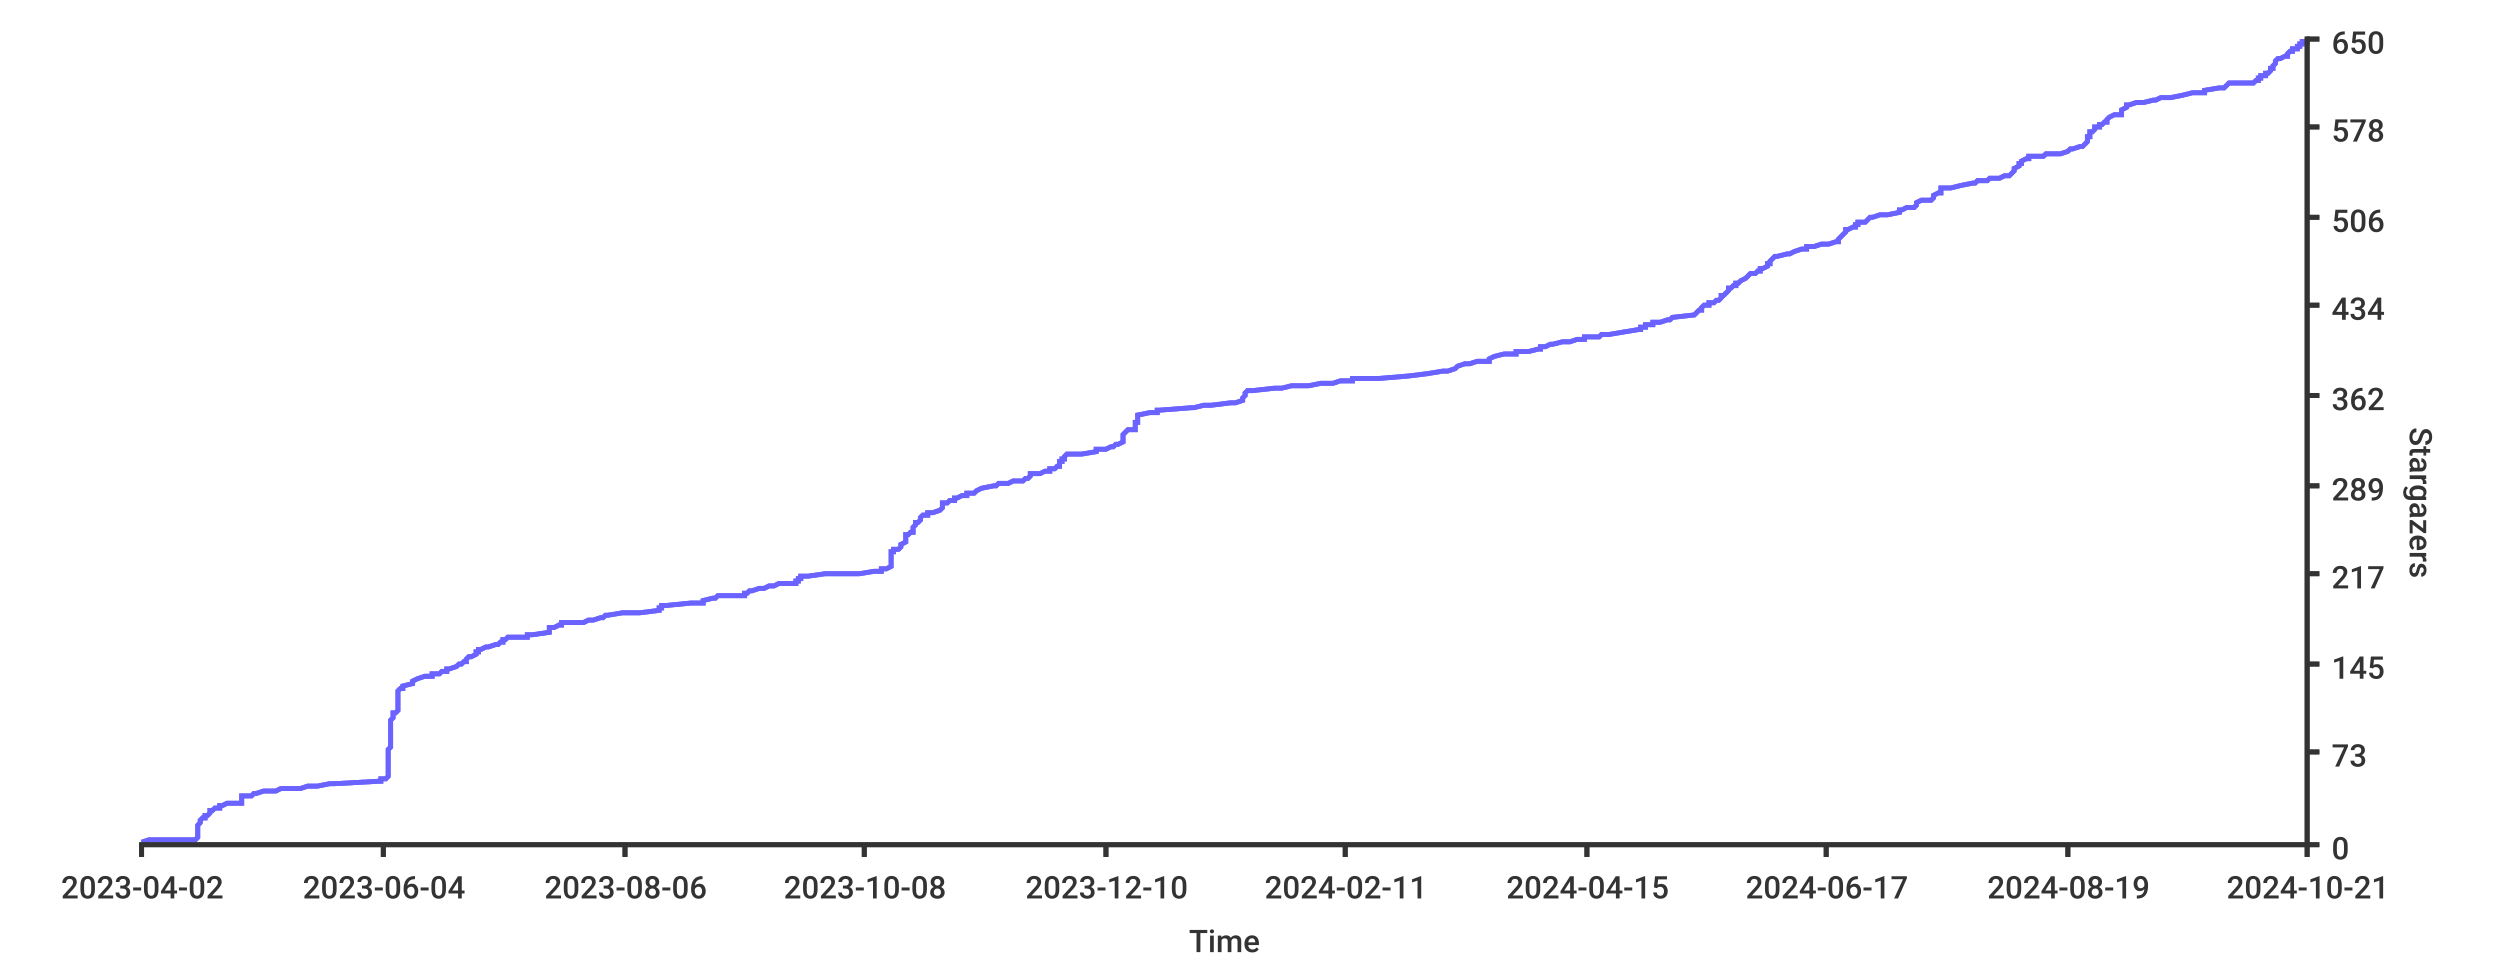
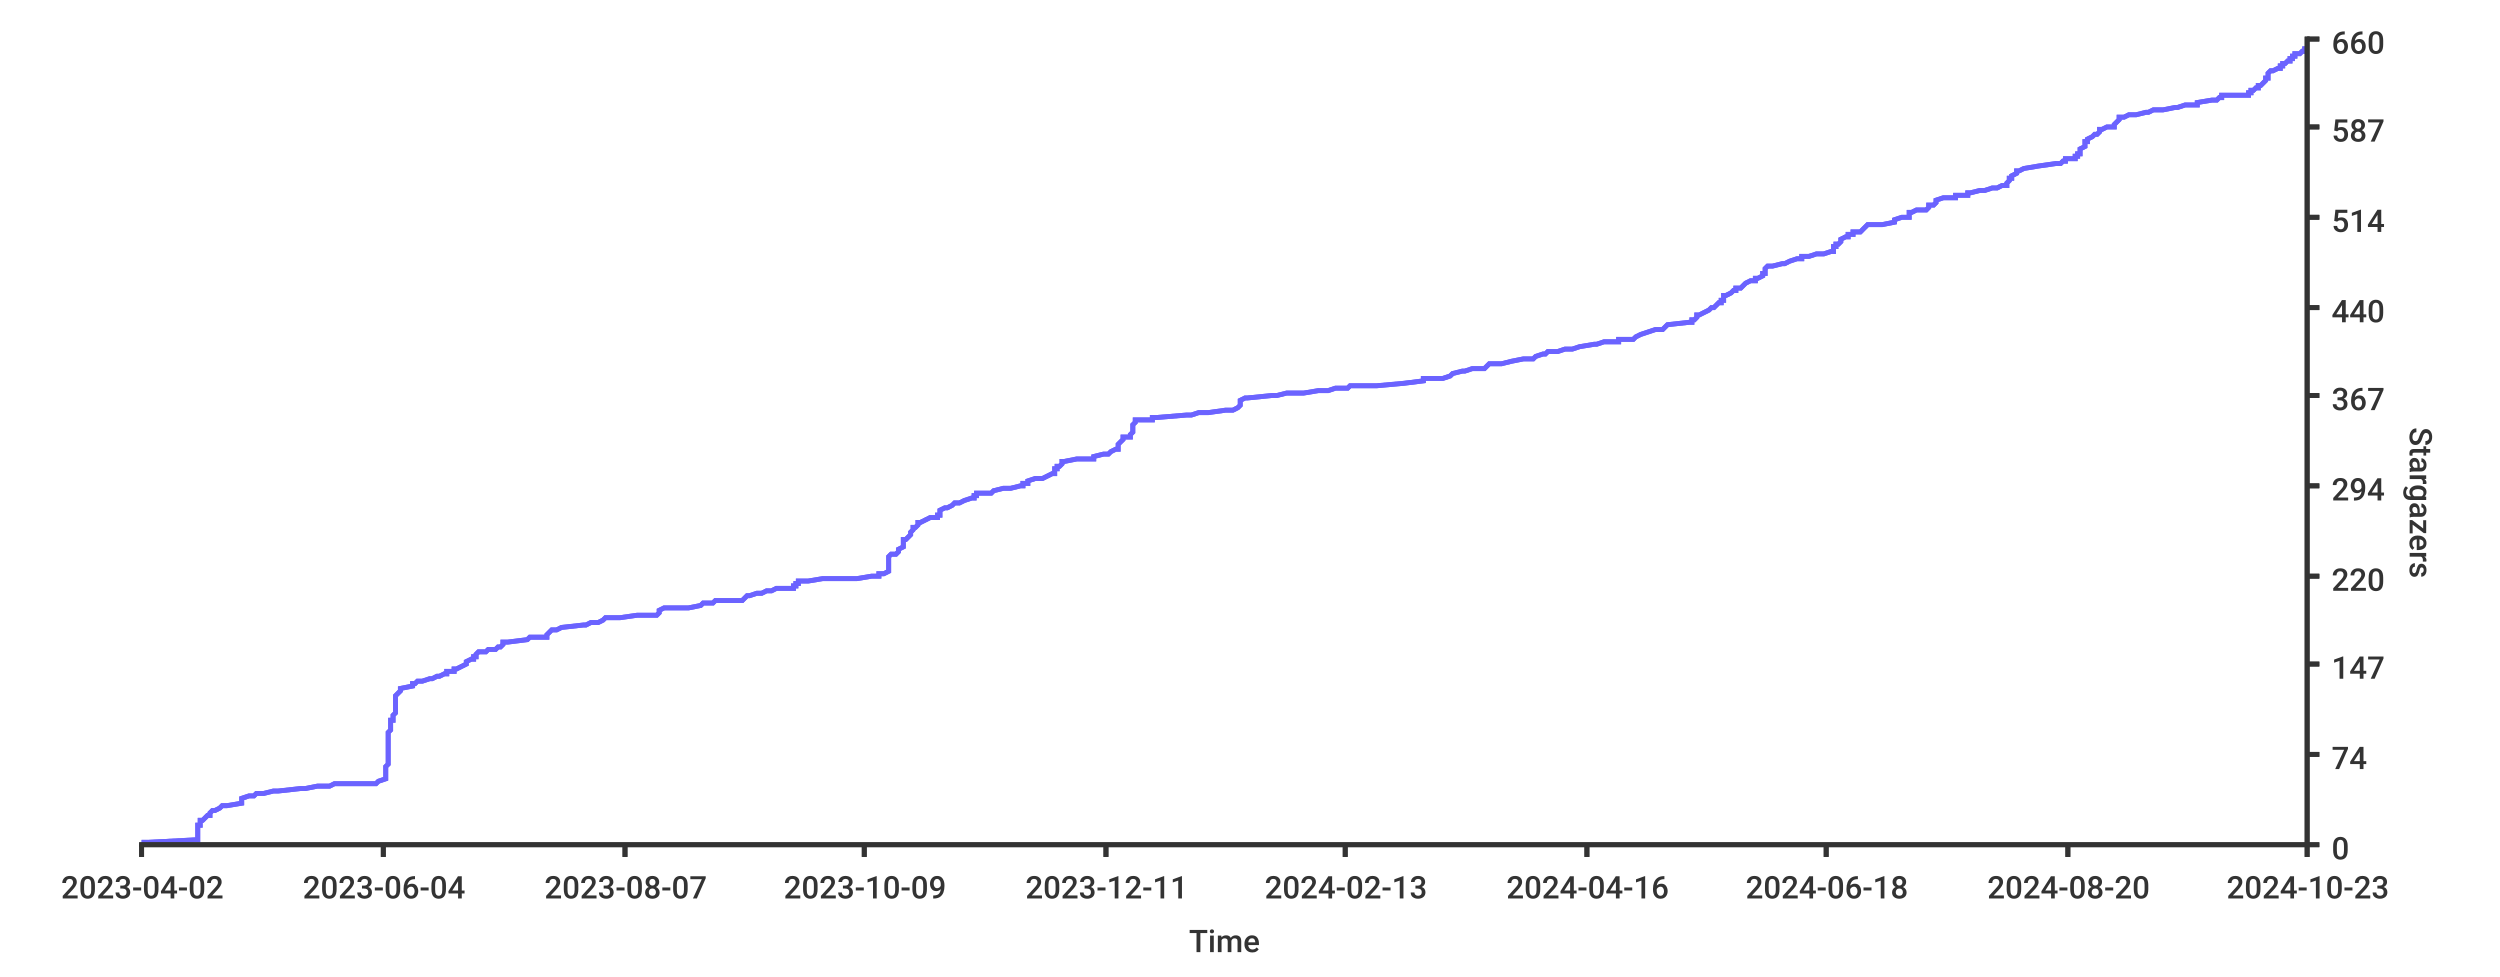
<svg xmlns="http://www.w3.org/2000/svg" width="1024px" height="400px">
  <style type="text/css">
path { fill: none; stroke: rgb(51,51,51); }
path.series { stroke: #6b63ff; }
rect.background { fill: rgb(255,255,255); stroke: none; }

text {
	stroke-width: 0;
	stroke: none;
	fill: rgba(51,51,51,1.0);
	font-size: 12.8px;
	font-family: 'Roboto Medium', sans-serif;
}
</style>
  <rect width="1024px" height="400px" class="background" rx="8" x="0" y="0" />
-   <rect x="0" y="0" width="1024px" height="400px" class="background" rx="8" />
-   <path stroke-width="2" class="series" d="M 58 345 L 61 344 L 80 344 L 81 343 L 81 343 L 81 342 L 81 342 L 81 341 L 81 341 L 81 340 L 81 340 L 81 339 L 81 339 L 81 338 L 81 338 L 82 337 L 82 337 L 82 336 L 82 336 L 83 335 L 84 335 L 84 334 L 85 334 L 86 333 L 86 333 L 86 332 L 87 332 L 88 331 L 90 331 L 90 330 L 91 330 L 93 329 L 99 329 L 99 328 L 99 328 L 99 327 L 99 327 L 99 326 L 103 326 L 104 325 L 105 325 L 108 324 L 113 324 L 115 323 L 123 323 L 126 322 L 130 322 L 135 321 L 137 321 L 155 320 L 156 320 L 156 319 L 158 319 L 159 318 L 159 318 L 159 317 L 159 317 L 159 316 L 159 316 L 159 315 L 159 315 L 159 314 L 159 314 L 159 313 L 159 313 L 159 312 L 159 311 L 159 311 L 159 310 L 159 310 L 159 309 L 159 309 L 159 308 L 159 308 L 159 307 L 159 307 L 160 306 L 160 306 L 160 305 L 160 305 L 160 304 L 160 304 L 160 303 L 160 303 L 160 302 L 160 302 L 160 301 L 160 301 L 160 300 L 160 300 L 160 299 L 160 299 L 160 298 L 160 298 L 160 297 L 160 297 L 160 296 L 160 296 L 160 295 L 160 295 L 161 294 L 161 294 L 161 293 L 161 293 L 161 292 L 162 292 L 163 291 L 163 291 L 163 290 L 163 290 L 163 289 L 163 289 L 163 288 L 163 288 L 163 287 L 163 287 L 163 286 L 163 286 L 163 285 L 163 285 L 163 284 L 163 284 L 163 283 L 163 283 L 164 282 L 165 282 L 165 281 L 165 281 L 169 280 L 169 280 L 169 279 L 171 278 L 171 278 L 174 277 L 177 277 L 177 276 L 180 276 L 181 275 L 183 275 L 183 274 L 184 274 L 187 273 L 187 273 L 188 272 L 189 272 L 190 271 L 191 271 L 191 270 L 191 270 L 192 269 L 193 269 L 195 268 L 195 268 L 195 267 L 196 267 L 196 266 L 197 266 L 199 265 L 200 265 L 203 264 L 204 264 L 205 263 L 206 263 L 206 262 L 207 262 L 208 261 L 216 261 L 216 260 L 218 260 L 225 259 L 225 259 L 225 258 L 225 258 L 225 257 L 227 257 L 229 256 L 230 256 L 230 255 L 239 255 L 241 254 L 243 254 L 246 253 L 247 253 L 248 252 L 249 252 L 255 251 L 262 251 L 270 250 L 270 250 L 270 249 L 271 249 L 271 248 L 273 248 L 283 247 L 288 247 L 288 246 L 292 245 L 293 245 L 294 244 L 305 244 L 305 243 L 306 243 L 307 242 L 308 242 L 311 241 L 313 241 L 315 240 L 317 240 L 319 239 L 326 239 L 326 238 L 327 238 L 327 237 L 328 237 L 328 236 L 331 236 L 338 235 L 352 235 L 358 234 L 361 234 L 361 233 L 363 233 L 365 232 L 365 232 L 365 231 L 365 231 L 365 230 L 365 230 L 365 229 L 365 229 L 365 228 L 365 228 L 365 227 L 365 227 L 365 226 L 366 226 L 366 225 L 368 225 L 369 224 L 369 224 L 369 223 L 369 223 L 371 222 L 371 222 L 371 221 L 371 221 L 371 220 L 371 220 L 371 219 L 372 219 L 373 218 L 374 218 L 374 217 L 374 217 L 374 216 L 374 216 L 375 215 L 375 215 L 375 214 L 376 214 L 377 213 L 377 212 L 377 212 L 378 211 L 380 211 L 380 210 L 382 210 L 385 209 L 385 209 L 386 208 L 386 208 L 386 207 L 386 207 L 386 206 L 388 206 L 389 205 L 391 205 L 391 204 L 392 204 L 394 203 L 396 203 L 396 202 L 399 202 L 400 201 L 400 201 L 402 200 L 402 200 L 407 199 L 408 199 L 409 198 L 413 198 L 415 197 L 419 197 L 420 196 L 421 196 L 422 195 L 422 195 L 422 194 L 426 194 L 428 193 L 430 193 L 430 192 L 432 192 L 433 191 L 434 191 L 434 190 L 434 190 L 434 189 L 435 189 L 435 188 L 436 188 L 436 187 L 436 187 L 437 186 L 443 186 L 449 185 L 449 185 L 449 184 L 453 184 L 455 183 L 456 183 L 457 182 L 458 182 L 460 181 L 460 181 L 460 180 L 460 179 L 460 179 L 460 178 L 460 178 L 461 177 L 461 177 L 462 176 L 465 176 L 465 175 L 465 175 L 465 174 L 465 174 L 465 173 L 466 173 L 466 172 L 466 172 L 466 171 L 466 171 L 466 170 L 466 170 L 471 169 L 474 169 L 474 168 L 475 168 L 488 167 L 489 167 L 493 166 L 496 166 L 504 165 L 506 165 L 509 164 L 509 164 L 509 163 L 509 163 L 510 162 L 510 162 L 510 161 L 510 161 L 511 160 L 513 160 L 522 159 L 525 159 L 529 158 L 536 158 L 541 157 L 546 157 L 549 156 L 554 156 L 554 155 L 565 155 L 577 154 L 577 154 L 585 153 L 585 153 L 591 152 L 593 152 L 596 151 L 596 151 L 597 150 L 597 150 L 600 149 L 602 149 L 605 148 L 610 148 L 610 147 L 612 146 L 612 146 L 616 145 L 621 145 L 621 144 L 626 144 L 630 143 L 631 143 L 631 142 L 633 142 L 635 141 L 636 141 L 640 140 L 643 140 L 646 139 L 649 139 L 649 138 L 655 138 L 656 137 L 659 137 L 665 136 L 665 136 L 671 135 L 672 135 L 672 134 L 674 134 L 674 133 L 677 133 L 677 132 L 680 132 L 683 131 L 684 131 L 685 130 L 685 130 L 694 129 L 694 129 L 695 128 L 695 128 L 696 127 L 697 127 L 697 126 L 697 126 L 698 125 L 700 125 L 700 124 L 702 124 L 703 123 L 704 123 L 705 122 L 705 122 L 705 121 L 706 121 L 707 120 L 707 120 L 708 119 L 708 119 L 708 118 L 709 118 L 710 117 L 711 117 L 711 116 L 712 116 L 713 115 L 713 115 L 715 114 L 716 113 L 716 113 L 717 112 L 719 112 L 720 111 L 721 111 L 721 110 L 722 110 L 724 109 L 724 109 L 724 108 L 725 108 L 725 107 L 725 107 L 726 106 L 726 106 L 727 105 L 728 105 L 732 104 L 733 104 L 735 103 L 735 103 L 738 102 L 740 102 L 740 101 L 743 101 L 746 100 L 749 100 L 752 99 L 753 99 L 753 98 L 753 98 L 754 97 L 754 97 L 755 96 L 755 96 L 756 95 L 756 95 L 756 94 L 757 94 L 759 93 L 760 93 L 760 92 L 761 92 L 761 91 L 764 91 L 765 90 L 765 90 L 766 89 L 767 89 L 770 88 L 773 88 L 778 87 L 778 87 L 778 86 L 779 86 L 781 85 L 784 85 L 785 84 L 785 84 L 785 83 L 785 83 L 787 82 L 791 82 L 792 81 L 792 80 L 792 80 L 794 79 L 795 79 L 795 78 L 795 78 L 795 77 L 799 77 L 803 76 L 803 76 L 808 75 L 809 75 L 810 74 L 814 74 L 815 73 L 819 73 L 821 72 L 823 72 L 824 71 L 824 71 L 825 70 L 825 70 L 825 69 L 825 69 L 827 68 L 827 68 L 827 67 L 828 67 L 828 66 L 828 66 L 830 65 L 831 65 L 831 64 L 837 64 L 838 63 L 844 63 L 847 62 L 847 62 L 848 61 L 849 61 L 852 60 L 853 60 L 854 59 L 854 59 L 855 58 L 855 58 L 855 57 L 855 57 L 855 56 L 856 56 L 856 55 L 856 55 L 856 54 L 857 54 L 858 53 L 858 53 L 858 52 L 860 52 L 860 51 L 861 51 L 862 50 L 863 50 L 863 49 L 863 49 L 864 48 L 866 47 L 869 47 L 869 46 L 869 46 L 869 45 L 869 45 L 871 44 L 871 44 L 871 43 L 872 43 L 875 42 L 878 42 L 882 41 L 883 41 L 885 40 L 889 40 L 894 39 L 894 39 L 898 38 L 903 38 L 903 37 L 903 37 L 909 36 L 911 36 L 912 35 L 912 35 L 913 34 L 923 34 L 924 33 L 925 33 L 925 32 L 926 32 L 926 31 L 928 31 L 928 30 L 929 30 L 930 29 L 930 29 L 930 28 L 931 28 L 931 27 L 931 27 L 932 26 L 932 26 L 932 25 L 932 25 L 933 24 L 934 24 L 936 23 L 937 23 L 937 22 L 937 22 L 938 21 L 939 21 L 939 20 L 941 20 L 941 19 L 942 19 L 942 18 L 943 18 L 943 17 L 945 17 L 945 16" />
-   <path stroke-width="2" class="series" d="M 58 345 L 61 344 L 80 344 L 81 343 L 81 343 L 81 342 L 81 342 L 81 341 L 81 341 L 81 340 L 81 340 L 81 339 L 81 339 L 81 338 L 81 338 L 82 337 L 82 337 L 82 336 L 82 336 L 83 335 L 84 335 L 84 334 L 85 334 L 86 333 L 86 333 L 86 332 L 87 332 L 88 331 L 90 331 L 90 330 L 91 330 L 93 329 L 99 329 L 99 328 L 99 328 L 99 327 L 99 327 L 99 326 L 103 326 L 104 325 L 105 325 L 108 324 L 113 324 L 115 323 L 123 323 L 126 322 L 130 322 L 135 321 L 137 321 L 155 320 L 156 320 L 156 319 L 158 319 L 159 318 L 159 318 L 159 317 L 159 317 L 159 316 L 159 316 L 159 315 L 159 315 L 159 314 L 159 314 L 159 313 L 159 313 L 159 312 L 159 311 L 159 311 L 159 310 L 159 310 L 159 309 L 159 309 L 159 308 L 159 308 L 159 307 L 159 307 L 160 306 L 160 306 L 160 305 L 160 305 L 160 304 L 160 304 L 160 303 L 160 303 L 160 302 L 160 302 L 160 301 L 160 301 L 160 300 L 160 300 L 160 299 L 160 299 L 160 298 L 160 298 L 160 297 L 160 297 L 160 296 L 160 296 L 160 295 L 160 295 L 161 294 L 161 294 L 161 293 L 161 293 L 161 292 L 162 292 L 163 291 L 163 291 L 163 290 L 163 290 L 163 289 L 163 289 L 163 288 L 163 288 L 163 287 L 163 287 L 163 286 L 163 286 L 163 285 L 163 285 L 163 284 L 163 284 L 163 283 L 163 283 L 164 282 L 165 282 L 165 281 L 165 281 L 169 280 L 169 280 L 169 279 L 171 278 L 171 278 L 174 277 L 177 277 L 177 276 L 180 276 L 181 275 L 183 275 L 183 274 L 184 274 L 187 273 L 187 273 L 188 272 L 189 272 L 190 271 L 191 271 L 191 270 L 191 270 L 192 269 L 193 269 L 195 268 L 195 268 L 195 267 L 196 267 L 196 266 L 197 266 L 199 265 L 200 265 L 203 264 L 204 264 L 205 263 L 206 263 L 206 262 L 207 262 L 208 261 L 216 261 L 216 260 L 218 260 L 225 259 L 225 259 L 225 258 L 225 258 L 225 257 L 227 257 L 229 256 L 230 256 L 230 255 L 239 255 L 241 254 L 243 254 L 246 253 L 247 253 L 248 252 L 249 252 L 255 251 L 262 251 L 270 250 L 270 250 L 270 249 L 271 249 L 271 248 L 273 248 L 283 247 L 288 247 L 288 246 L 292 245 L 293 245 L 294 244 L 305 244 L 305 243 L 306 243 L 307 242 L 308 242 L 311 241 L 313 241 L 315 240 L 317 240 L 319 239 L 326 239 L 326 238 L 327 238 L 327 237 L 328 237 L 328 236 L 331 236 L 338 235 L 352 235 L 358 234 L 361 234 L 361 233 L 363 233 L 365 232 L 365 232 L 365 231 L 365 231 L 365 230 L 365 230 L 365 229 L 365 229 L 365 228 L 365 228 L 365 227 L 365 227 L 365 226 L 366 226 L 366 225 L 368 225 L 369 224 L 369 224 L 369 223 L 369 223 L 371 222 L 371 222 L 371 221 L 371 221 L 371 220 L 371 220 L 371 219 L 372 219 L 373 218 L 374 218 L 374 217 L 374 217 L 374 216 L 374 216 L 375 215 L 375 215 L 375 214 L 376 214 L 377 213 L 377 212 L 377 212 L 378 211 L 380 211 L 380 210 L 382 210 L 385 209 L 385 209 L 386 208 L 386 208 L 386 207 L 386 207 L 386 206 L 388 206 L 389 205 L 391 205 L 391 204 L 392 204 L 394 203 L 396 203 L 396 202 L 399 202 L 400 201 L 400 201 L 402 200 L 402 200 L 407 199 L 408 199 L 409 198 L 413 198 L 415 197 L 419 197 L 420 196 L 421 196 L 422 195 L 422 195 L 422 194 L 426 194 L 428 193 L 430 193 L 430 192 L 432 192 L 433 191 L 434 191 L 434 190 L 434 190 L 434 189 L 435 189 L 435 188 L 436 188 L 436 187 L 436 187 L 437 186 L 443 186 L 449 185 L 449 185 L 449 184 L 453 184 L 455 183 L 456 183 L 457 182 L 458 182 L 460 181 L 460 181 L 460 180 L 460 179 L 460 179 L 460 178 L 460 178 L 461 177 L 461 177 L 462 176 L 465 176 L 465 175 L 465 175 L 465 174 L 465 174 L 465 173 L 466 173 L 466 172 L 466 172 L 466 171 L 466 171 L 466 170 L 466 170 L 471 169 L 474 169 L 474 168 L 475 168 L 488 167 L 489 167 L 493 166 L 496 166 L 504 165 L 506 165 L 509 164 L 509 164 L 509 163 L 509 163 L 510 162 L 510 162 L 510 161 L 510 161 L 511 160 L 513 160 L 522 159 L 525 159 L 529 158 L 536 158 L 541 157 L 546 157 L 549 156 L 554 156 L 554 155 L 565 155 L 577 154 L 577 154 L 585 153 L 585 153 L 591 152 L 593 152 L 596 151 L 596 151 L 597 150 L 597 150 L 600 149 L 602 149 L 605 148 L 610 148 L 610 147 L 612 146 L 612 146 L 616 145 L 621 145 L 621 144 L 626 144 L 630 143 L 631 143 L 631 142 L 633 142 L 635 141 L 636 141 L 640 140 L 643 140 L 646 139 L 649 139 L 649 138 L 655 138 L 656 137 L 659 137 L 665 136 L 665 136 L 671 135 L 672 135 L 672 134 L 674 134 L 674 133 L 677 133 L 677 132 L 680 132 L 683 131 L 684 131 L 685 130 L 685 130 L 694 129 L 694 129 L 695 128 L 695 128 L 696 127 L 697 127 L 697 126 L 697 126 L 698 125 L 700 125 L 700 124 L 702 124 L 703 123 L 704 123 L 705 122 L 705 122 L 705 121 L 706 121 L 707 120 L 707 120 L 708 119 L 708 119 L 708 118 L 709 118 L 710 117 L 711 117 L 711 116 L 712 116 L 713 115 L 713 115 L 715 114 L 716 113 L 716 113 L 717 112 L 719 112 L 720 111 L 721 111 L 721 110 L 722 110 L 724 109 L 724 109 L 724 108 L 725 108 L 725 107 L 725 107 L 726 106 L 726 106 L 727 105 L 728 105 L 732 104 L 733 104 L 735 103 L 735 103 L 738 102 L 740 102 L 740 101 L 743 101 L 746 100 L 749 100 L 752 99 L 753 99 L 753 98 L 753 98 L 754 97 L 754 97 L 755 96 L 755 96 L 756 95 L 756 95 L 756 94 L 757 94 L 759 93 L 760 93 L 760 92 L 761 92 L 761 91 L 764 91 L 765 90 L 765 90 L 766 89 L 767 89 L 770 88 L 773 88 L 778 87 L 778 87 L 778 86 L 779 86 L 781 85 L 784 85 L 785 84 L 785 84 L 785 83 L 785 83 L 787 82 L 791 82 L 792 81 L 792 80 L 792 80 L 794 79 L 795 79 L 795 78 L 795 78 L 795 77 L 799 77 L 803 76 L 803 76 L 808 75 L 809 75 L 810 74 L 814 74 L 815 73 L 819 73 L 821 72 L 823 72 L 824 71 L 824 71 L 825 70 L 825 70 L 825 69 L 825 69 L 827 68 L 827 68 L 827 67 L 828 67 L 828 66 L 828 66 L 830 65 L 831 65 L 831 64 L 837 64 L 838 63 L 844 63 L 847 62 L 847 62 L 848 61 L 849 61 L 852 60 L 853 60 L 854 59 L 854 59 L 855 58 L 855 58 L 855 57 L 855 57 L 855 56 L 856 56 L 856 55 L 856 55 L 856 54 L 857 54 L 858 53 L 858 53 L 858 52 L 860 52 L 860 51 L 861 51 L 862 50 L 863 50 L 863 49 L 863 49 L 864 48 L 866 47 L 869 47 L 869 46 L 869 46 L 869 45 L 869 45 L 871 44 L 871 44 L 871 43 L 872 43 L 875 42 L 878 42 L 882 41 L 883 41 L 885 40 L 889 40 L 894 39 L 894 39 L 898 38 L 903 38 L 903 37 L 903 37 L 909 36 L 911 36 L 912 35 L 912 35 L 913 34 L 923 34 L 924 33 L 925 33 L 925 32 L 926 32 L 926 31 L 928 31 L 928 30 L 929 30 L 930 29 L 930 29 L 930 28 L 931 28 L 931 27 L 931 27 L 932 26 L 932 26 L 932 25 L 932 25 L 933 24 L 934 24 L 936 23 L 937 23 L 937 22 L 937 22 L 938 21 L 939 21 L 939 20 L 941 20 L 941 19 L 942 19 L 942 18 L 943 18 L 943 17 L 945 17 L 945 16" />
+   <rect width="1024px" height="400px" class="background" rx="8" x="0" y="0" />
+   <path stroke-width="2" class="series" d="M 58 345 L 61 345 L 80 344 L 81 344 L 81 343 L 81 343 L 81 342 L 81 342 L 81 341 L 81 341 L 81 340 L 81 340 L 81 339 L 81 339 L 81 338 L 82 338 L 82 337 L 82 337 L 82 336 L 83 336 L 84 335 L 84 335 L 85 334 L 86 334 L 86 333 L 86 333 L 87 332 L 88 332 L 90 331 L 90 331 L 91 330 L 93 330 L 99 329 L 99 329 L 99 328 L 99 328 L 99 327 L 99 327 L 102 326 L 104 326 L 105 325 L 108 325 L 112 324 L 114 324 L 123 323 L 125 323 L 130 322 L 135 322 L 137 321 L 154 321 L 155 320 L 155 320 L 158 319 L 158 319 L 158 318 L 158 318 L 158 317 L 158 317 L 158 316 L 158 316 L 158 315 L 158 315 L 158 314 L 158 314 L 159 313 L 159 313 L 159 312 L 159 312 L 159 311 L 159 311 L 159 310 L 159 310 L 159 309 L 159 309 L 159 308 L 159 308 L 159 307 L 159 307 L 159 306 L 159 306 L 159 305 L 159 305 L 159 304 L 159 304 L 159 303 L 159 303 L 159 302 L 159 302 L 159 301 L 159 301 L 159 300 L 159 300 L 160 299 L 160 299 L 160 298 L 160 298 L 160 297 L 160 296 L 160 296 L 160 296 L 160 295 L 161 295 L 161 294 L 161 294 L 161 293 L 161 293 L 162 292 L 162 292 L 162 291 L 162 291 L 162 290 L 162 290 L 162 289 L 162 289 L 162 288 L 162 288 L 162 287 L 162 286 L 162 286 L 162 286 L 162 285 L 162 285 L 163 284 L 163 284 L 164 283 L 164 283 L 164 282 L 164 282 L 169 281 L 169 281 L 169 280 L 170 280 L 171 279 L 173 279 L 176 278 L 177 278 L 179 277 L 180 277 L 182 276 L 183 276 L 183 275 L 186 275 L 186 274 L 187 274 L 189 273 L 189 273 L 191 272 L 191 272 L 191 271 L 191 271 L 193 270 L 194 270 L 194 269 L 195 269 L 195 268 L 195 268 L 196 267 L 199 267 L 200 266 L 203 266 L 204 265 L 205 265 L 206 264 L 206 264 L 206 263 L 208 263 L 216 262 L 216 262 L 217 261 L 224 261 L 224 260 L 224 260 L 225 259 L 225 259 L 226 258 L 228 258 L 230 257 L 230 257 L 239 256 L 240 256 L 242 255 L 245 255 L 247 254 L 247 254 L 248 253 L 254 253 L 261 252 L 269 252 L 270 251 L 270 250 L 270 250 L 270 250 L 272 249 L 282 249 L 287 248 L 288 247 L 291 247 L 292 247 L 293 246 L 304 246 L 305 245 L 305 245 L 306 244 L 307 244 L 310 243 L 312 243 L 314 242 L 316 242 L 318 241 L 325 241 L 325 240 L 326 240 L 326 239 L 327 239 L 327 238 L 331 238 L 337 237 L 351 237 L 357 236 L 360 236 L 360 235 L 362 235 L 364 234 L 364 234 L 364 233 L 364 233 L 364 232 L 364 232 L 364 231 L 364 230 L 364 230 L 364 230 L 364 229 L 364 229 L 364 228 L 365 227 L 365 227 L 367 227 L 368 226 L 368 226 L 368 225 L 368 225 L 370 224 L 370 224 L 370 223 L 370 223 L 370 222 L 370 222 L 370 221 L 371 221 L 372 220 L 372 220 L 373 219 L 373 219 L 373 218 L 373 218 L 374 217 L 374 217 L 374 216 L 375 216 L 376 215 L 376 215 L 376 214 L 377 214 L 379 213 L 379 213 L 381 212 L 384 212 L 384 211 L 385 211 L 385 210 L 385 210 L 385 209 L 385 209 L 387 208 L 388 208 L 390 207 L 390 207 L 391 206 L 393 206 L 395 205 L 395 205 L 398 204 L 399 204 L 399 203 L 400 203 L 400 202 L 406 202 L 407 201 L 407 201 L 411 200 L 414 200 L 418 199 L 419 199 L 419 198 L 421 198 L 421 197 L 421 197 L 424 196 L 427 196 L 429 195 L 429 195 L 431 194 L 432 194 L 432 193 L 432 193 L 432 192 L 433 192 L 433 191 L 434 191 L 435 190 L 435 190 L 435 189 L 436 189 L 441 188 L 448 188 L 448 187 L 448 187 L 452 186 L 454 186 L 455 185 L 455 185 L 457 184 L 458 184 L 458 183 L 458 183 L 458 182 L 458 182 L 459 181 L 459 181 L 460 180 L 460 180 L 460 179 L 463 179 L 463 178 L 463 178 L 464 177 L 464 177 L 464 176 L 464 176 L 464 175 L 464 175 L 464 174 L 464 174 L 465 173 L 465 172 L 469 172 L 472 172 L 472 171 L 474 171 L 486 170 L 488 170 L 491 169 L 495 169 L 502 168 L 505 168 L 507 167 L 508 166 L 508 166 L 508 166 L 508 165 L 508 165 L 508 164 L 508 164 L 510 163 L 511 163 L 521 162 L 523 162 L 527 161 L 534 161 L 540 160 L 544 160 L 547 159 L 552 159 L 553 158 L 564 158 L 575 157 L 575 157 L 583 156 L 583 155 L 590 155 L 591 155 L 594 154 L 594 154 L 595 153 L 595 153 L 599 152 L 600 152 L 603 151 L 608 151 L 609 150 L 610 149 L 611 149 L 615 149 L 619 148 L 619 148 L 624 147 L 628 147 L 629 146 L 629 146 L 632 145 L 633 145 L 634 144 L 638 144 L 641 143 L 644 143 L 647 142 L 647 142 L 653 141 L 654 141 L 657 140 L 663 140 L 663 139 L 669 139 L 670 138 L 670 138 L 672 137 L 672 137 L 675 136 L 675 136 L 678 135 L 681 135 L 682 134 L 682 134 L 683 133 L 692 132 L 692 132 L 693 132 L 693 131 L 694 131 L 695 130 L 695 130 L 695 129 L 696 129 L 698 128 L 698 128 L 700 127 L 701 126 L 702 126 L 702 126 L 703 125 L 703 125 L 704 124 L 705 124 L 705 123 L 706 123 L 706 122 L 706 122 L 706 121 L 707 121 L 709 120 L 709 120 L 710 119 L 711 119 L 711 118 L 713 118 L 714 117 L 714 117 L 715 116 L 717 115 L 718 115 L 719 115 L 719 114 L 720 114 L 722 113 L 722 113 L 722 112 L 723 112 L 723 111 L 723 111 L 723 110 L 724 109 L 725 109 L 726 109 L 730 108 L 731 108 L 733 107 L 733 107 L 736 106 L 738 106 L 738 105 L 741 105 L 744 104 L 747 104 L 750 103 L 751 103 L 751 102 L 751 102 L 751 101 L 752 101 L 752 100 L 753 100 L 754 99 L 754 98 L 754 98 L 754 98 L 756 97 L 757 97 L 757 96 L 759 96 L 759 95 L 762 95 L 763 94 L 763 94 L 764 93 L 765 92 L 768 92 L 771 92 L 776 91 L 776 91 L 776 90 L 776 90 L 779 89 L 782 89 L 782 88 L 782 88 L 782 87 L 783 87 L 785 86 L 789 86 L 790 85 L 790 85 L 790 84 L 792 84 L 793 83 L 793 83 L 793 82 L 793 82 L 796 81 L 801 81 L 801 80 L 806 80 L 806 79 L 807 79 L 811 78 L 813 78 L 816 77 L 818 77 L 820 76 L 822 76 L 822 75 L 822 75 L 823 74 L 823 74 L 823 73 L 824 73 L 824 72 L 824 72 L 826 71 L 826 71 L 826 70 L 827 70 L 829 69 L 829 69 L 835 68 L 835 68 L 842 67 L 844 67 L 845 66 L 846 66 L 846 65 L 850 65 L 850 64 L 851 64 L 851 63 L 852 63 L 852 62 L 852 62 L 852 61 L 852 61 L 854 60 L 854 60 L 854 59 L 854 59 L 854 58 L 855 58 L 855 57 L 855 57 L 857 56 L 857 56 L 858 55 L 859 55 L 860 54 L 860 54 L 860 53 L 861 53 L 863 52 L 866 52 L 866 51 L 866 51 L 867 50 L 867 50 L 868 49 L 868 49 L 868 48 L 870 48 L 872 47 L 875 47 L 879 46 L 880 46 L 882 45 L 886 45 L 891 44 L 892 44 L 895 43 L 900 43 L 900 42 L 900 42 L 906 41 L 908 41 L 909 40 L 910 40 L 910 39 L 921 39 L 921 38 L 922 38 L 922 37 L 923 37 L 924 36 L 925 36 L 925 35 L 926 35 L 927 34 L 927 34 L 928 33 L 928 33 L 928 32 L 929 32 L 929 31 L 929 31 L 929 30 L 929 30 L 930 29 L 931 29 L 933 28 L 934 28 L 934 27 L 935 27 L 935 26 L 936 26 L 937 25 L 938 25 L 938 24 L 939 24 L 939 23 L 940 23 L 940 22 L 942 22 L 943 21 L 944 21 L 944 20 L 945 20" />
+   <path class="series" d="M 58 345 L 61 345 L 80 344 L 81 344 L 81 343 L 81 343 L 81 342 L 81 342 L 81 341 L 81 341 L 81 340 L 81 340 L 81 339 L 81 339 L 81 338 L 82 338 L 82 337 L 82 337 L 82 336 L 83 336 L 84 335 L 84 335 L 85 334 L 86 334 L 86 333 L 86 333 L 87 332 L 88 332 L 90 331 L 90 331 L 91 330 L 93 330 L 99 329 L 99 329 L 99 328 L 99 328 L 99 327 L 99 327 L 102 326 L 104 326 L 105 325 L 108 325 L 112 324 L 114 324 L 123 323 L 125 323 L 130 322 L 135 322 L 137 321 L 154 321 L 155 320 L 155 320 L 158 319 L 158 319 L 158 318 L 158 318 L 158 317 L 158 317 L 158 316 L 158 316 L 158 315 L 158 315 L 158 314 L 158 314 L 159 313 L 159 313 L 159 312 L 159 312 L 159 311 L 159 311 L 159 310 L 159 310 L 159 309 L 159 309 L 159 308 L 159 308 L 159 307 L 159 307 L 159 306 L 159 306 L 159 305 L 159 305 L 159 304 L 159 304 L 159 303 L 159 303 L 159 302 L 159 302 L 159 301 L 159 301 L 159 300 L 159 300 L 160 299 L 160 299 L 160 298 L 160 298 L 160 297 L 160 296 L 160 296 L 160 296 L 160 295 L 161 295 L 161 294 L 161 294 L 161 293 L 161 293 L 162 292 L 162 292 L 162 291 L 162 291 L 162 290 L 162 290 L 162 289 L 162 289 L 162 288 L 162 288 L 162 287 L 162 286 L 162 286 L 162 286 L 162 285 L 162 285 L 163 284 L 163 284 L 164 283 L 164 283 L 164 282 L 164 282 L 169 281 L 169 281 L 169 280 L 170 280 L 171 279 L 173 279 L 176 278 L 177 278 L 179 277 L 180 277 L 182 276 L 183 276 L 183 275 L 186 275 L 186 274 L 187 274 L 189 273 L 189 273 L 191 272 L 191 272 L 191 271 L 191 271 L 193 270 L 194 270 L 194 269 L 195 269 L 195 268 L 195 268 L 196 267 L 199 267 L 200 266 L 203 266 L 204 265 L 205 265 L 206 264 L 206 264 L 206 263 L 208 263 L 216 262 L 216 262 L 217 261 L 224 261 L 224 260 L 224 260 L 225 259 L 225 259 L 226 258 L 228 258 L 230 257 L 230 257 L 239 256 L 240 256 L 242 255 L 245 255 L 247 254 L 247 254 L 248 253 L 254 253 L 261 252 L 269 252 L 270 251 L 270 250 L 270 250 L 270 250 L 272 249 L 282 249 L 287 248 L 288 247 L 291 247 L 292 247 L 293 246 L 304 246 L 305 245 L 305 245 L 306 244 L 307 244 L 310 243 L 312 243 L 314 242 L 316 242 L 318 241 L 325 241 L 325 240 L 326 240 L 326 239 L 327 239 L 327 238 L 331 238 L 337 237 L 351 237 L 357 236 L 360 236 L 360 235 L 362 235 L 364 234 L 364 234 L 364 233 L 364 233 L 364 232 L 364 232 L 364 231 L 364 230 L 364 230 L 364 230 L 364 229 L 364 229 L 364 228 L 365 227 L 365 227 L 367 227 L 368 226 L 368 226 L 368 225 L 368 225 L 370 224 L 370 224 L 370 223 L 370 223 L 370 222 L 370 222 L 370 221 L 371 221 L 372 220 L 372 220 L 373 219 L 373 219 L 373 218 L 373 218 L 374 217 L 374 217 L 374 216 L 375 216 L 376 215 L 376 215 L 376 214 L 377 214 L 379 213 L 379 213 L 381 212 L 384 212 L 384 211 L 385 211 L 385 210 L 385 210 L 385 209 L 385 209 L 387 208 L 388 208 L 390 207 L 390 207 L 391 206 L 393 206 L 395 205 L 395 205 L 398 204 L 399 204 L 399 203 L 400 203 L 400 202 L 406 202 L 407 201 L 407 201 L 411 200 L 414 200 L 418 199 L 419 199 L 419 198 L 421 198 L 421 197 L 421 197 L 424 196 L 427 196 L 429 195 L 429 195 L 431 194 L 432 194 L 432 193 L 432 193 L 432 192 L 433 192 L 433 191 L 434 191 L 435 190 L 435 190 L 435 189 L 436 189 L 441 188 L 448 188 L 448 187 L 448 187 L 452 186 L 454 186 L 455 185 L 455 185 L 457 184 L 458 184 L 458 183 L 458 183 L 458 182 L 458 182 L 459 181 L 459 181 L 460 180 L 460 180 L 460 179 L 463 179 L 463 178 L 463 178 L 464 177 L 464 177 L 464 176 L 464 176 L 464 175 L 464 175 L 464 174 L 464 174 L 465 173 L 465 172 L 469 172 L 472 172 L 472 171 L 474 171 L 486 170 L 488 170 L 491 169 L 495 169 L 502 168 L 505 168 L 507 167 L 508 166 L 508 166 L 508 166 L 508 165 L 508 165 L 508 164 L 508 164 L 510 163 L 511 163 L 521 162 L 523 162 L 527 161 L 534 161 L 540 160 L 544 160 L 547 159 L 552 159 L 553 158 L 564 158 L 575 157 L 575 157 L 583 156 L 583 155 L 590 155 L 591 155 L 594 154 L 594 154 L 595 153 L 595 153 L 599 152 L 600 152 L 603 151 L 608 151 L 609 150 L 610 149 L 611 149 L 615 149 L 619 148 L 619 148 L 624 147 L 628 147 L 629 146 L 629 146 L 632 145 L 633 145 L 634 144 L 638 144 L 641 143 L 644 143 L 647 142 L 647 142 L 653 141 L 654 141 L 657 140 L 663 140 L 663 139 L 669 139 L 670 138 L 670 138 L 672 137 L 672 137 L 675 136 L 675 136 L 678 135 L 681 135 L 682 134 L 682 134 L 683 133 L 692 132 L 692 132 L 693 132 L 693 131 L 694 131 L 695 130 L 695 130 L 695 129 L 696 129 L 698 128 L 698 128 L 700 127 L 701 126 L 702 126 L 702 126 L 703 125 L 703 125 L 704 124 L 705 124 L 705 123 L 706 123 L 706 122 L 706 122 L 706 121 L 707 121 L 709 120 L 709 120 L 710 119 L 711 119 L 711 118 L 713 118 L 714 117 L 714 117 L 715 116 L 717 115 L 718 115 L 719 115 L 719 114 L 720 114 L 722 113 L 722 113 L 722 112 L 723 112 L 723 111 L 723 111 L 723 110 L 724 109 L 725 109 L 726 109 L 730 108 L 731 108 L 733 107 L 733 107 L 736 106 L 738 106 L 738 105 L 741 105 L 744 104 L 747 104 L 750 103 L 751 103 L 751 102 L 751 102 L 751 101 L 752 101 L 752 100 L 753 100 L 754 99 L 754 98 L 754 98 L 754 98 L 756 97 L 757 97 L 757 96 L 759 96 L 759 95 L 762 95 L 763 94 L 763 94 L 764 93 L 765 92 L 768 92 L 771 92 L 776 91 L 776 91 L 776 90 L 776 90 L 779 89 L 782 89 L 782 88 L 782 88 L 782 87 L 783 87 L 785 86 L 789 86 L 790 85 L 790 85 L 790 84 L 792 84 L 793 83 L 793 83 L 793 82 L 793 82 L 796 81 L 801 81 L 801 80 L 806 80 L 806 79 L 807 79 L 811 78 L 813 78 L 816 77 L 818 77 L 820 76 L 822 76 L 822 75 L 822 75 L 823 74 L 823 74 L 823 73 L 824 73 L 824 72 L 824 72 L 826 71 L 826 71 L 826 70 L 827 70 L 829 69 L 829 69 L 835 68 L 835 68 L 842 67 L 844 67 L 845 66 L 846 66 L 846 65 L 850 65 L 850 64 L 851 64 L 851 63 L 852 63 L 852 62 L 852 62 L 852 61 L 852 61 L 854 60 L 854 60 L 854 59 L 854 59 L 854 58 L 855 58 L 855 57 L 855 57 L 857 56 L 857 56 L 858 55 L 859 55 L 860 54 L 860 54 L 860 53 L 861 53 L 863 52 L 866 52 L 866 51 L 866 51 L 867 50 L 867 50 L 868 49 L 868 49 L 868 48 L 870 48 L 872 47 L 875 47 L 879 46 L 880 46 L 882 45 L 886 45 L 891 44 L 892 44 L 895 43 L 900 43 L 900 42 L 900 42 L 906 41 L 908 41 L 909 40 L 910 40 L 910 39 L 921 39 L 921 38 L 922 38 L 922 37 L 923 37 L 924 36 L 925 36 L 925 35 L 926 35 L 927 34 L 927 34 L 928 33 L 928 33 L 928 32 L 929 32 L 929 31 L 929 31 L 929 30 L 929 30 L 930 29 L 931 29 L 933 28 L 934 28 L 934 27 L 935 27 L 935 26 L 936 26 L 937 25 L 938 25 L 938 24 L 939 24 L 939 23 L 940 23 L 940 22 L 942 22 L 943 21 L 944 21 L 944 20 L 945 20" stroke-width="2" />
  <path stroke-width="2" d="M 945 346 L 945 15" />
  <path stroke-width="2" d="M 945 346 L 945 15" />
  <path stroke-width="2" d="M 945 346 L 950 346" />
  <path stroke-width="2" d="M 945 346 L 950 346" />
-   <text y="352" x="955">0</text>
-   <path stroke-width="2" d="M 945 308 L 950 308" />
-   <path d="M 945 308 L 950 308" stroke-width="2" />
-   <text x="955" y="314">73</text>
-   <path d="M 945 272 L 950 272" stroke-width="2" />
-   <path d="M 945 272 L 950 272" stroke-width="2" />
-   <text x="955" y="278">145</text>
-   <path stroke-width="2" d="M 945 235 L 950 235" />
-   <path stroke-width="2" d="M 945 235 L 950 235" />
-   <text x="955" y="241">217</text>
-   <path d="M 945 199 L 950 199" stroke-width="2" />
+   <text x="955" y="352">0</text>
+   <path stroke-width="2" d="M 945 309 L 950 309" />
+   <path stroke-width="2" d="M 945 309 L 950 309" />
+   <text x="955" y="315">74</text>
+   <path stroke-width="2" d="M 945 272 L 950 272" />
+   <path stroke-width="2" d="M 945 272 L 950 272" />
+   <text x="955" y="278">147</text>
+   <path stroke-width="2" d="M 945 236 L 950 236" />
+   <path d="M 945 236 L 950 236" stroke-width="2" />
+   <text x="955" y="242">220</text>
  <path stroke-width="2" d="M 945 199 L 950 199" />
-   <text x="955" y="205">289</text>
+   <path stroke-width="2" d="M 945 199 L 950 199" />
+   <text x="955" y="205">294</text>
  <path stroke-width="2" d="M 945 162 L 950 162" />
  <path stroke-width="2" d="M 945 162 L 950 162" />
-   <text x="955" y="168">362</text>
-   <path d="M 945 125 L 950 125" stroke-width="2" />
-   <path stroke-width="2" d="M 945 125 L 950 125" />
-   <text x="955" y="131">434</text>
+   <text x="955" y="168">367</text>
+   <path d="M 945 126 L 950 126" stroke-width="2" />
+   <path d="M 945 126 L 950 126" stroke-width="2" />
+   <text y="132" x="955">440</text>
  <path stroke-width="2" d="M 945 89 L 950 89" />
  <path stroke-width="2" d="M 945 89 L 950 89" />
-   <text x="955" y="95">506</text>
+   <text x="955" y="95">514</text>
  <path stroke-width="2" d="M 945 52 L 950 52" />
  <path stroke-width="2" d="M 945 52 L 950 52" />
-   <text x="955" y="58">578</text>
+   <text x="955" y="58">587</text>
  <path stroke-width="2" d="M 945 16 L 950 16" />
  <path stroke-width="2" d="M 945 16 L 950 16" />
-   <text x="955" y="22">650</text>
-   <text x="987" y="175" transform="rotate(90.00,987,175)">Stargazers</text>
-   <path d="M 57 346 L 945 346" stroke-width="2" />
+   <text x="955" y="22">660</text>
+   <text y="175" transform="rotate(90.00,987,175)" x="987">Stargazers</text>
+   <path stroke-width="2" d="M 57 346 L 945 346" />
  <path stroke-width="2" d="M 57 346 L 945 346" />
  <path stroke-width="2" d="M 58 346 L 58 351" />
  <path stroke-width="2" d="M 58 346 L 58 351" />
  <text x="25" y="368">2023-04-02</text>
-   <path stroke-width="2" d="M 157 346 L 157 351" />
-   <path stroke-width="2" d="M 157 346 L 157 351" />
+   <path d="M 157 346 L 157 351" stroke-width="2" />
+   <path d="M 157 346 L 157 351" stroke-width="2" />
  <text x="124" y="368">2023-06-04</text>
  <path stroke-width="2" d="M 256 346 L 256 351" />
-   <path d="M 256 346 L 256 351" stroke-width="2" />
-   <text x="223" y="368">2023-08-06</text>
+   <path stroke-width="2" d="M 256 346 L 256 351" />
+   <text x="223" y="368">2023-08-07</text>
  <path stroke-width="2" d="M 354 346 L 354 351" />
  <path stroke-width="2" d="M 354 346 L 354 351" />
-   <text x="321" y="368">2023-10-08</text>
+   <text x="321" y="368">2023-10-09</text>
  <path stroke-width="2" d="M 453 346 L 453 351" />
  <path stroke-width="2" d="M 453 346 L 453 351" />
-   <text x="420" y="368">2023-12-10</text>
+   <text x="420" y="368">2023-12-11</text>
  <path stroke-width="2" d="M 551 346 L 551 351" />
  <path stroke-width="2" d="M 551 346 L 551 351" />
-   <text x="518" y="368">2024-02-11</text>
+   <text x="518" y="368">2024-02-13</text>
  <path stroke-width="2" d="M 650 346 L 650 351" />
  <path stroke-width="2" d="M 650 346 L 650 351" />
-   <text x="617" y="368">2024-04-15</text>
+   <text x="617" y="368">2024-04-16</text>
  <path stroke-width="2" d="M 748 346 L 748 351" />
-   <path stroke-width="2" d="M 748 346 L 748 351" />
-   <text x="715" y="368">2024-06-17</text>
+   <path d="M 748 346 L 748 351" stroke-width="2" />
+   <text y="368" x="715">2024-06-18</text>
  <path stroke-width="2" d="M 847 346 L 847 351" />
  <path stroke-width="2" d="M 847 346 L 847 351" />
-   <text x="814" y="368">2024-08-19</text>
+   <text x="814" y="368">2024-08-20</text>
  <path stroke-width="2" d="M 945 346 L 945 351" />
-   <path d="M 945 346 L 945 351" stroke-width="2" />
-   <text x="912" y="368">2024-10-21</text>
+   <path stroke-width="2" d="M 945 346 L 945 351" />
+   <text x="912" y="368">2024-10-23</text>
  <text x="487" y="390">Time</text>
</svg>
